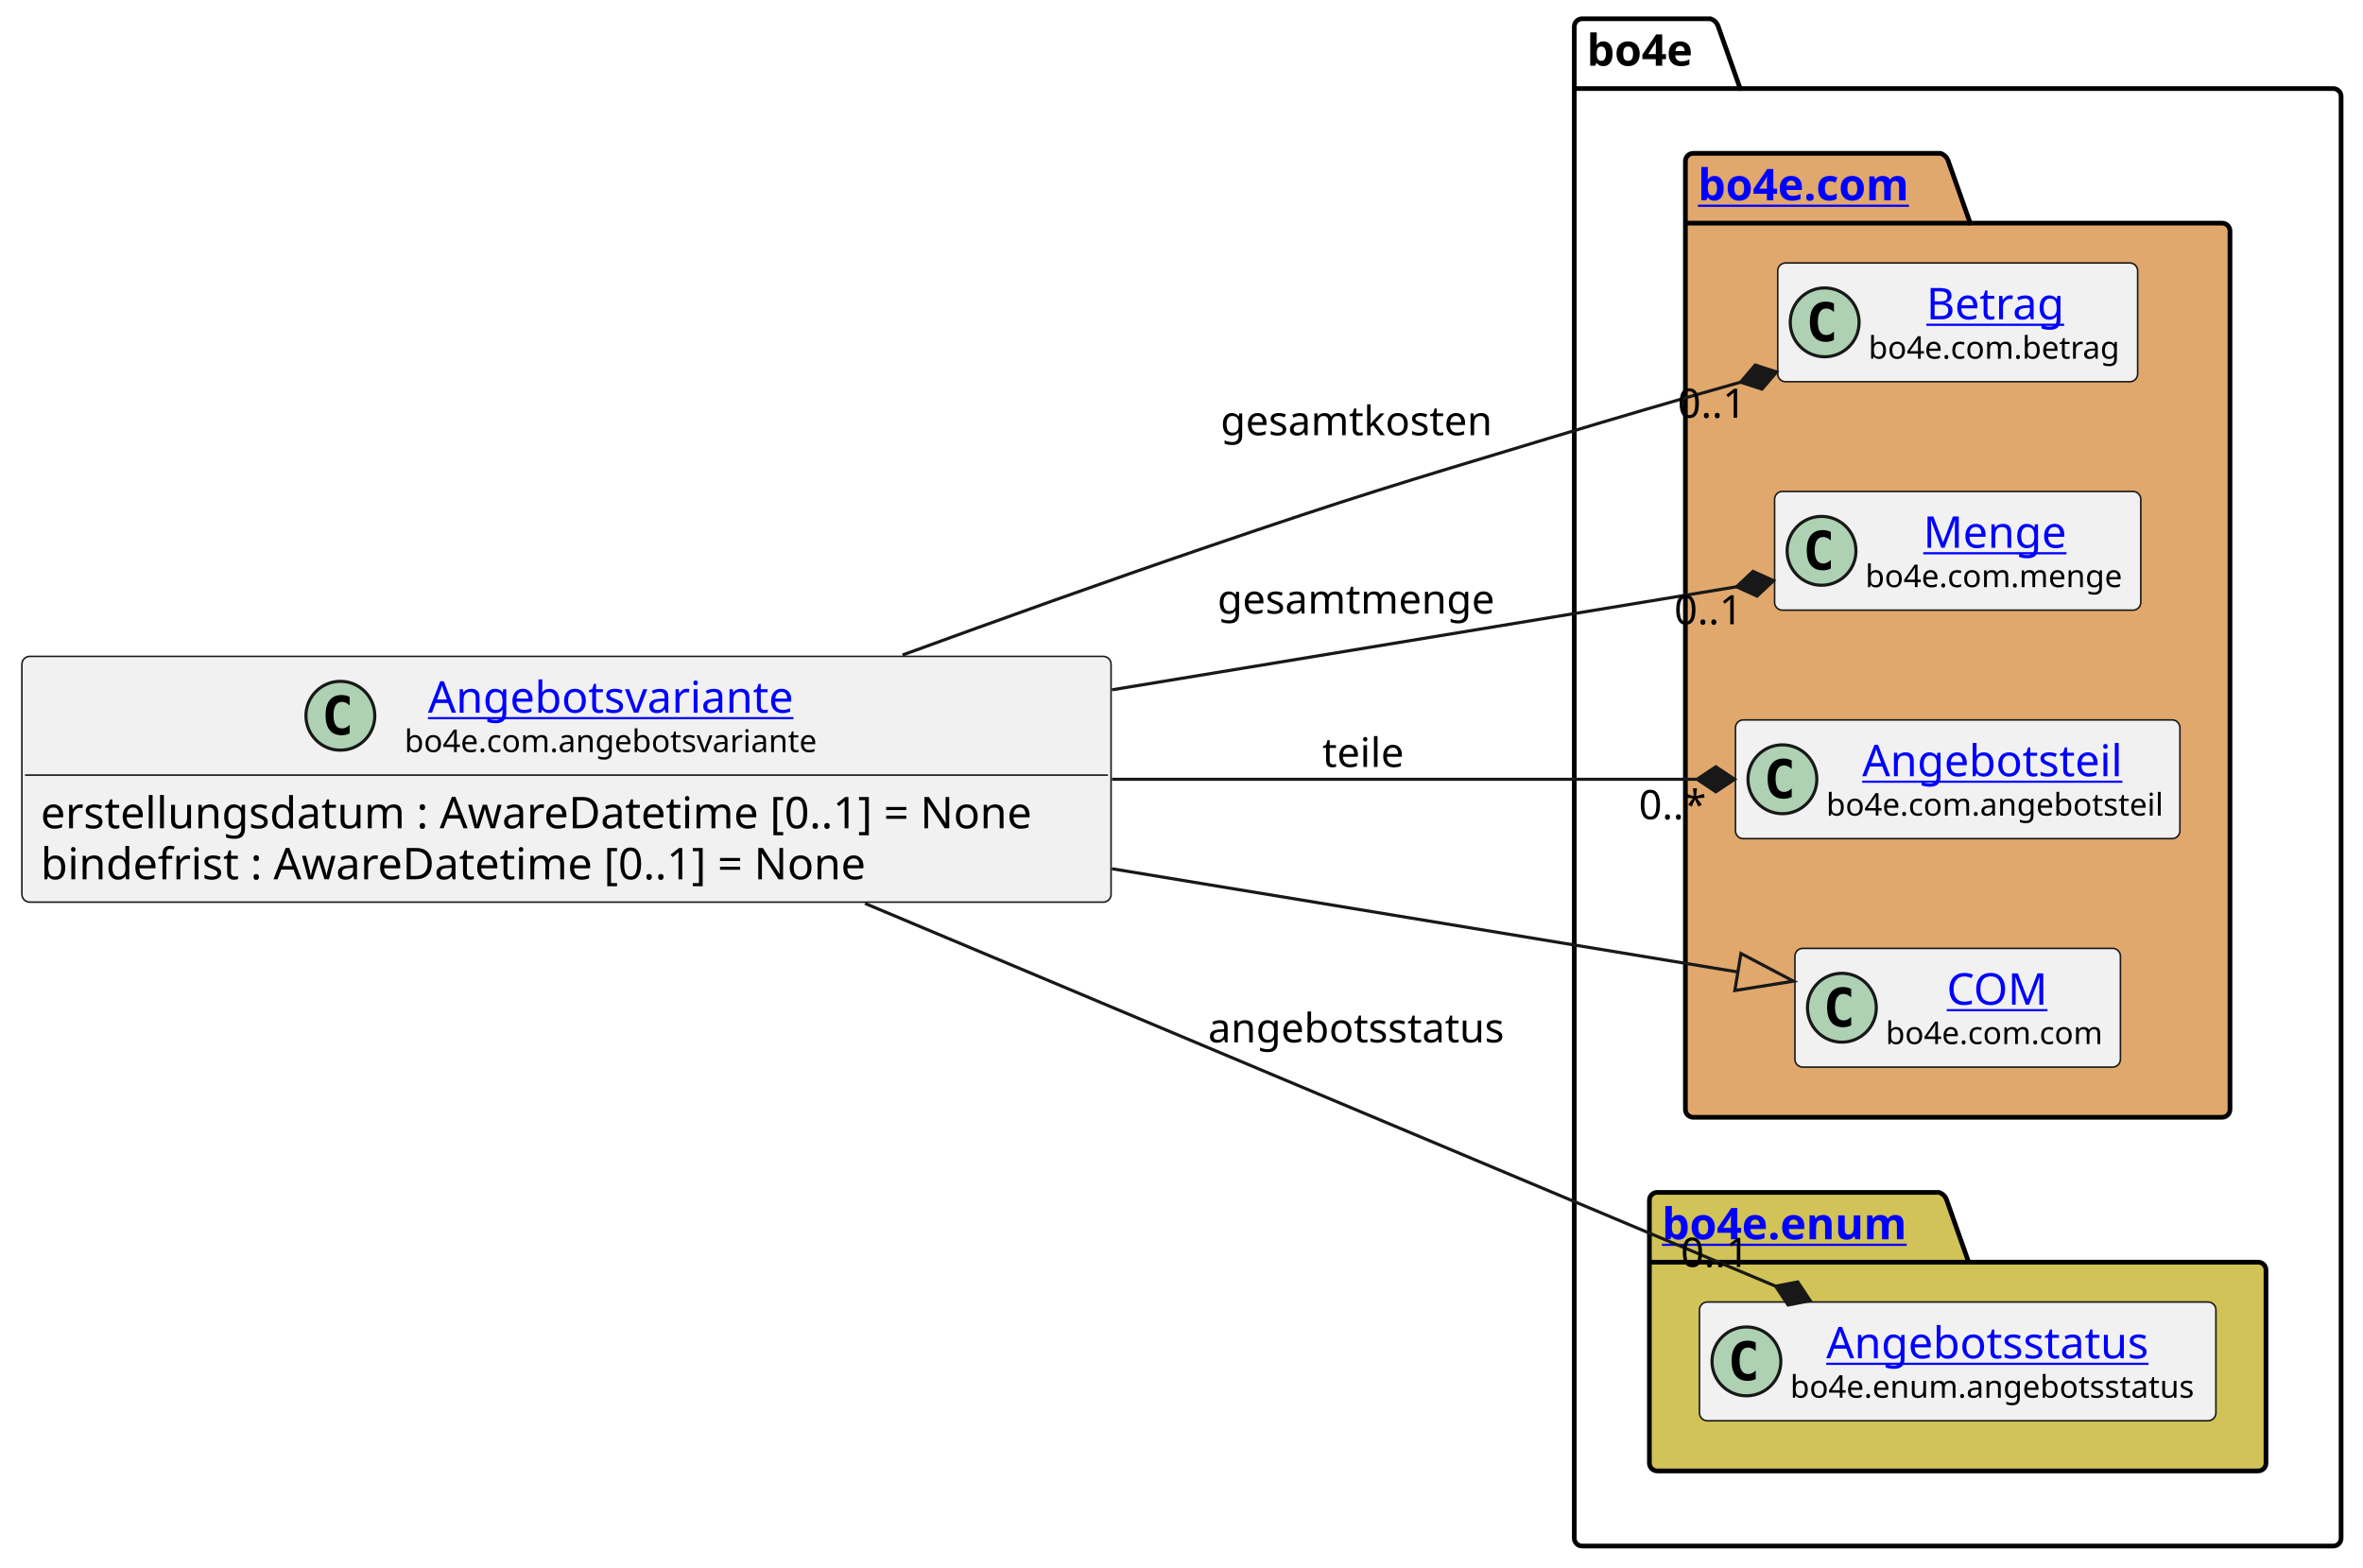
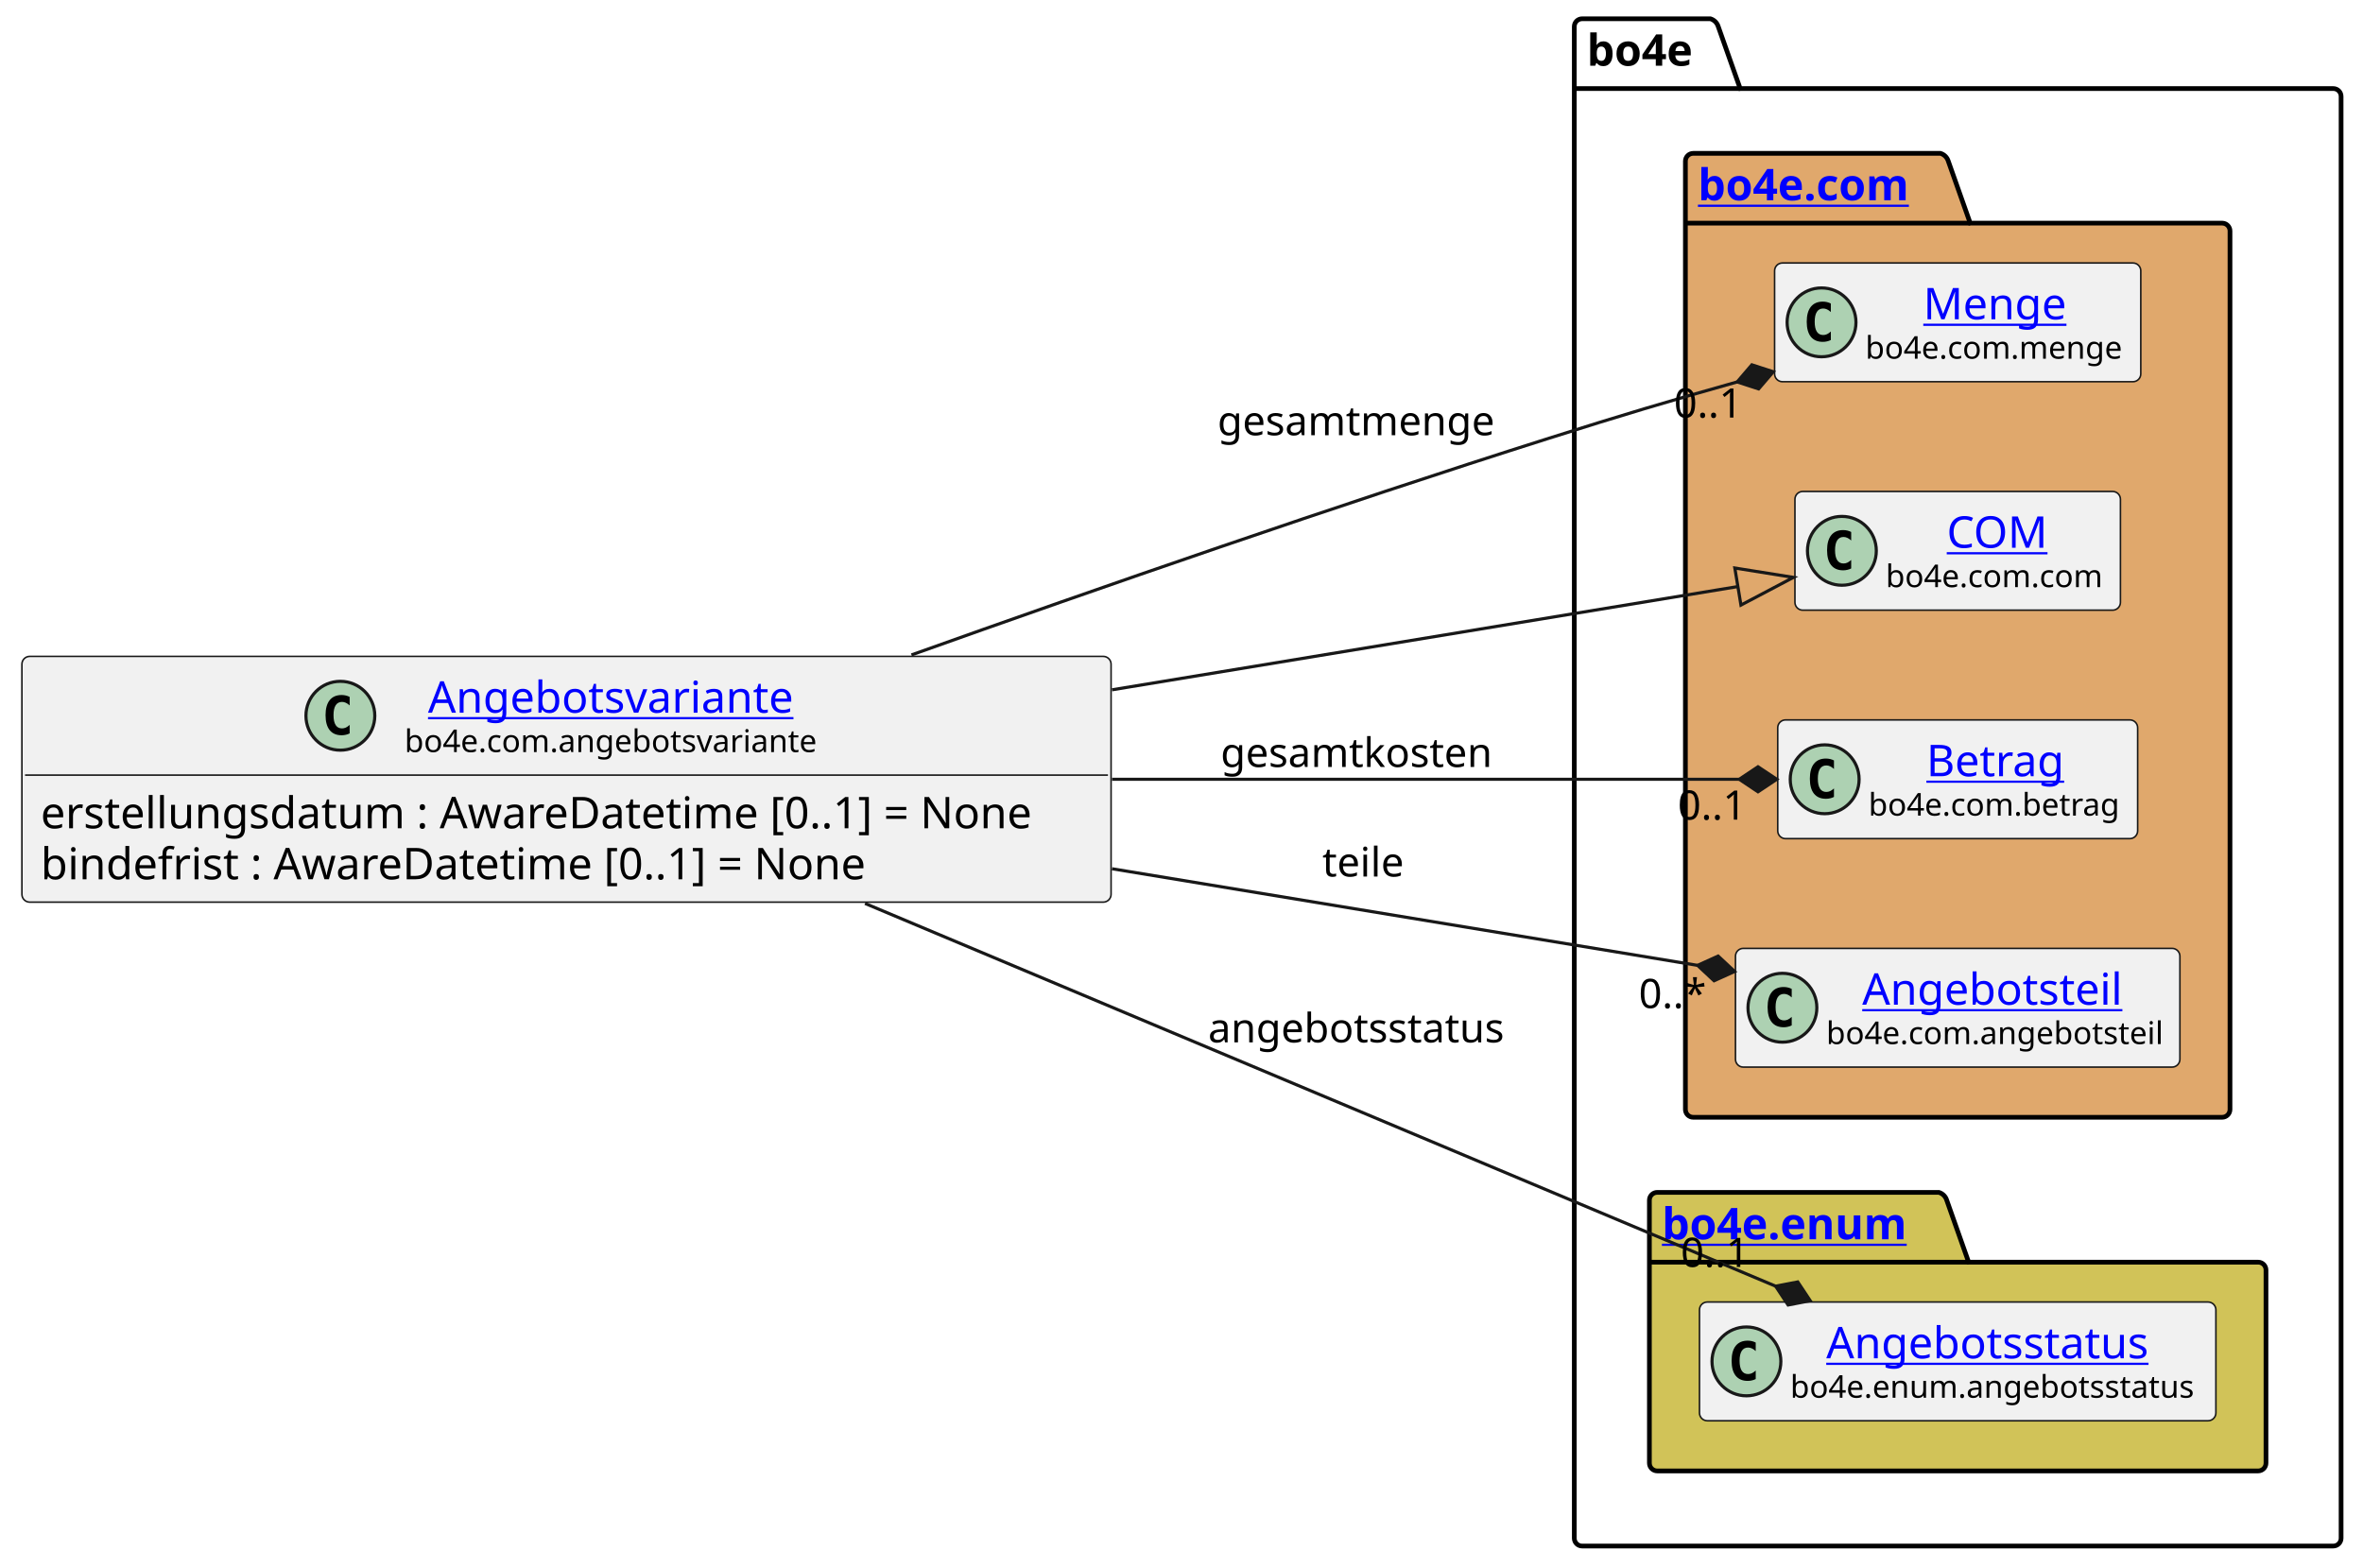
<svg xmlns="http://www.w3.org/2000/svg" xmlns:xlink="http://www.w3.org/1999/xlink" contentStyleType="text/css" height="501px" preserveAspectRatio="none" style="width:755px;height:501px;background:#FFFFFF;" version="1.1" viewBox="0 0 755 501" width="755px" zoomAndPan="magnify">
  <defs />
  <g>
    <g id="cluster_bo4e">
      <path d="M505.5,6 L546.5,6 A3.75,3.75 0 0 1 549,8.5 L556,28.297 L745.5,28.297 A2.5,2.5 0 0 1 748,30.797 L748,491.5 A2.5,2.5 0 0 1 745.5,494 L505.5,494 A2.5,2.5 0 0 1 503,491.5 L503,8.5 A2.5,2.5 0 0 1 505.5,6 " fill="none" style="stroke:#000000;stroke-width:1.5;" />
      <line style="stroke:#000000;stroke-width:1.5;" x1="503" x2="556" y1="28.297" y2="28.297" />
      <text fill="#000000" font-family="sans-serif" font-size="14" font-weight="bold" lengthAdjust="spacing" textLength="40" x="507" y="20.995">bo4e</text>
    </g>
    <g id="cluster_com">
      <path d="M541,49 L620,49 A3.75,3.75 0 0 1 622.5,51.5 L629.5,71.297 L710,71.297 A2.5,2.5 0 0 1 712.5,73.797 L712.5,354.5 A2.5,2.5 0 0 1 710,357 L541,357 A2.5,2.5 0 0 1 538.5,354.5 L538.5,51.5 A2.5,2.5 0 0 1 541,49 " fill="#E0A86C" style="stroke:#000000;stroke-width:1.5;" />
      <line style="stroke:#000000;stroke-width:1.5;" x1="538.5" x2="629.5" y1="71.297" y2="71.297" />
      <a href="https://bo4e.github.io/BO4E-python/latest/api/bo4e.com.html" target="_top" title="https://bo4e.github.io/BO4E-python/latest/api/bo4e.com.html" xlink:actuate="onRequest" xlink:href="https://bo4e.github.io/BO4E-python/latest/api/bo4e.com.html" xlink:show="new" xlink:title="https://bo4e.github.io/BO4E-python/latest/api/bo4e.com.html" xlink:type="simple">
        <text fill="#0000FF" font-family="sans-serif" font-size="14" font-weight="bold" lengthAdjust="spacing" text-decoration="underline" textLength="78" x="542.5" y="63.995">bo4e.com</text>
      </a>
    </g>
    <g id="cluster_enum">
      <path d="M529.5,381 L619.5,381 A3.75,3.75 0 0 1 622,383.5 L629,403.297 L721.5,403.297 A2.5,2.5 0 0 1 724,405.797 L724,467.5 A2.5,2.5 0 0 1 721.5,470 L529.5,470 A2.5,2.5 0 0 1 527,467.5 L527,383.5 A2.5,2.5 0 0 1 529.5,381 " fill="#D1C358" style="stroke:#000000;stroke-width:1.5;" />
      <line style="stroke:#000000;stroke-width:1.5;" x1="527" x2="629" y1="403.297" y2="403.297" />
      <a href="https://bo4e.github.io/BO4E-python/latest/api/bo4e.enum.html" target="_top" title="https://bo4e.github.io/BO4E-python/latest/api/bo4e.enum.html" xlink:actuate="onRequest" xlink:href="https://bo4e.github.io/BO4E-python/latest/api/bo4e.enum.html" xlink:show="new" xlink:title="https://bo4e.github.io/BO4E-python/latest/api/bo4e.enum.html" xlink:type="simple">
        <text fill="#0000FF" font-family="sans-serif" font-size="14" font-weight="bold" lengthAdjust="spacing" text-decoration="underline" textLength="89" x="531" y="395.995">bo4e.enum</text>
      </a>
    </g>
+     <g id="elem_Menge">
+       <rect codeLine="9" fill="#F1F1F1" height="37.938" id="Menge" rx="2.5" ry="2.5" style="stroke:#181818;stroke-width:0.5;" width="117" x="567" y="84.03" />
+       <ellipse cx="582" cy="102.999" fill="#ADD1B2" rx="11" ry="11" style="stroke:#181818;stroke-width:1.0;" />
+       <path d="M584.969,108.639 Q584.391,108.936 583.75,109.077 Q583.109,109.233 582.406,109.233 Q579.906,109.233 578.578,107.593 Q577.266,105.936 577.266,102.811 Q577.266,99.686 578.578,98.03 Q579.906,96.374 582.406,96.374 Q583.109,96.374 583.75,96.53 Q584.406,96.686 584.969,96.983 L584.969,99.702 Q584.344,99.124 583.75,98.858 Q583.156,98.577 582.531,98.577 Q581.188,98.577 580.5,99.655 Q579.812,100.718 579.812,102.811 Q579.812,104.905 580.5,105.983 Q581.188,107.046 582.531,107.046 Q583.156,107.046 583.75,106.78 Q584.344,106.499 584.969,105.921 L584.969,108.639 Z " fill="#000000" />
+       <a href="https://bo4e.github.io/BO4E-python/latest/api/bo4e.com.html#bo4e.com.menge.Menge" target="_top" title="https://bo4e.github.io/BO4E-python/latest/api/bo4e.com.html#bo4e.com.menge.Menge" xlink:actuate="onRequest" xlink:href="https://bo4e.github.io/BO4E-python/latest/api/bo4e.com.html#bo4e.com.menge.Menge" xlink:show="new" xlink:title="https://bo4e.github.io/BO4E-python/latest/api/bo4e.com.html#bo4e.com.menge.Menge" xlink:type="simple">
+         <text fill="#0000FF" font-family="sans-serif" font-size="14" lengthAdjust="spacing" text-decoration="underline" textLength="48" x="614.5" y="102.025">Menge</text>
+       </a>
+       <text fill="#000000" font-family="sans-serif" font-size="10" lengthAdjust="spacing" textLength="85" x="596" y="114.609">bo4e.com.menge</text>
+     </g>
+     <g id="elem_COM">
+       <rect codeLine="10" fill="#F1F1F1" height="37.938" id="COM" rx="2.5" ry="2.5" style="stroke:#181818;stroke-width:0.5;" width="104" x="573.5" y="157.03" />
+       <ellipse cx="588.5" cy="175.999" fill="#ADD1B2" rx="11" ry="11" style="stroke:#181818;stroke-width:1.0;" />
+       <path d="M591.469,181.639 Q590.891,181.936 590.25,182.077 Q589.609,182.233 588.906,182.233 Q586.406,182.233 585.078,180.593 Q583.766,178.936 583.766,175.811 Q583.766,172.686 585.078,171.03 Q586.406,169.374 588.906,169.374 Q589.609,169.374 590.25,169.53 Q590.906,169.686 591.469,169.983 L591.469,172.702 Q590.844,172.124 590.25,171.858 Q589.656,171.577 589.031,171.577 Q587.688,171.577 587,172.655 Q586.312,173.718 586.312,175.811 Q586.312,177.905 587,178.983 Q587.688,180.046 589.031,180.046 Q589.656,180.046 590.25,179.78 Q590.844,179.499 591.469,178.921 L591.469,181.639 Z " fill="#000000" />
+       <a href="https://bo4e.github.io/BO4E-python/latest/api/bo4e.com.html#bo4e.com.com.COM" target="_top" title="https://bo4e.github.io/BO4E-python/latest/api/bo4e.com.html#bo4e.com.com.COM" xlink:actuate="onRequest" xlink:href="https://bo4e.github.io/BO4E-python/latest/api/bo4e.com.html#bo4e.com.com.COM" xlink:show="new" xlink:title="https://bo4e.github.io/BO4E-python/latest/api/bo4e.com.html#bo4e.com.com.COM" xlink:type="simple">
+         <text fill="#0000FF" font-family="sans-serif" font-size="14" lengthAdjust="spacing" text-decoration="underline" textLength="33" x="622" y="175.025">COM</text>
+       </a>
+       <text fill="#000000" font-family="sans-serif" font-size="10" lengthAdjust="spacing" textLength="72" x="602.5" y="187.609">bo4e.com.com</text>
+     </g>
    <g id="elem_Betrag">
-       <rect codeLine="9" fill="#F1F1F1" height="37.938" id="Betrag" rx="2.5" ry="2.5" style="stroke:#181818;stroke-width:0.5;" width="115" x="568" y="84.03" />
-       <ellipse cx="583" cy="102.999" fill="#ADD1B2" rx="11" ry="11" style="stroke:#181818;stroke-width:1.0;" />
-       <path d="M585.969,108.639 Q585.391,108.936 584.75,109.077 Q584.109,109.233 583.406,109.233 Q580.906,109.233 579.578,107.593 Q578.266,105.936 578.266,102.811 Q578.266,99.686 579.578,98.03 Q580.906,96.374 583.406,96.374 Q584.109,96.374 584.75,96.53 Q585.406,96.686 585.969,96.983 L585.969,99.702 Q585.344,99.124 584.75,98.858 Q584.156,98.577 583.531,98.577 Q582.188,98.577 581.5,99.655 Q580.812,100.718 580.812,102.811 Q580.812,104.905 581.5,105.983 Q582.188,107.046 583.531,107.046 Q584.156,107.046 584.75,106.78 Q585.344,106.499 585.969,105.921 L585.969,108.639 Z " fill="#000000" />
+       <rect codeLine="11" fill="#F1F1F1" height="37.938" id="Betrag" rx="2.5" ry="2.5" style="stroke:#181818;stroke-width:0.5;" width="115" x="568" y="230.03" />
+       <ellipse cx="583" cy="248.999" fill="#ADD1B2" rx="11" ry="11" style="stroke:#181818;stroke-width:1.0;" />
+       <path d="M585.969,254.639 Q585.391,254.936 584.75,255.077 Q584.109,255.233 583.406,255.233 Q580.906,255.233 579.578,253.593 Q578.266,251.936 578.266,248.811 Q578.266,245.686 579.578,244.03 Q580.906,242.374 583.406,242.374 Q584.109,242.374 584.75,242.53 Q585.406,242.686 585.969,242.983 L585.969,245.702 Q585.344,245.124 584.75,244.858 Q584.156,244.577 583.531,244.577 Q582.188,244.577 581.5,245.655 Q580.812,246.718 580.812,248.811 Q580.812,250.905 581.5,251.983 Q582.188,253.046 583.531,253.046 Q584.156,253.046 584.75,252.78 Q585.344,252.499 585.969,251.921 L585.969,254.639 Z " fill="#000000" />
      <a href="https://bo4e.github.io/BO4E-python/latest/api/bo4e.com.html#bo4e.com.betrag.Betrag" target="_top" title="https://bo4e.github.io/BO4E-python/latest/api/bo4e.com.html#bo4e.com.betrag.Betrag" xlink:actuate="onRequest" xlink:href="https://bo4e.github.io/BO4E-python/latest/api/bo4e.com.html#bo4e.com.betrag.Betrag" xlink:show="new" xlink:title="https://bo4e.github.io/BO4E-python/latest/api/bo4e.com.html#bo4e.com.betrag.Betrag" xlink:type="simple">
-         <text fill="#0000FF" font-family="sans-serif" font-size="14" lengthAdjust="spacing" text-decoration="underline" textLength="46" x="615.5" y="102.025">Betrag</text>
+         <text fill="#0000FF" font-family="sans-serif" font-size="14" lengthAdjust="spacing" text-decoration="underline" textLength="46" x="615.5" y="248.025">Betrag</text>
      </a>
-       <text fill="#000000" font-family="sans-serif" font-size="10" lengthAdjust="spacing" textLength="83" x="597" y="114.609">bo4e.com.betrag</text>
-     </g>
-     <g id="elem_Menge">
-       <rect codeLine="10" fill="#F1F1F1" height="37.938" id="Menge" rx="2.5" ry="2.5" style="stroke:#181818;stroke-width:0.5;" width="117" x="567" y="157.03" />
-       <ellipse cx="582" cy="175.999" fill="#ADD1B2" rx="11" ry="11" style="stroke:#181818;stroke-width:1.0;" />
-       <path d="M584.969,181.639 Q584.391,181.936 583.75,182.077 Q583.109,182.233 582.406,182.233 Q579.906,182.233 578.578,180.593 Q577.266,178.936 577.266,175.811 Q577.266,172.686 578.578,171.03 Q579.906,169.374 582.406,169.374 Q583.109,169.374 583.75,169.53 Q584.406,169.686 584.969,169.983 L584.969,172.702 Q584.344,172.124 583.75,171.858 Q583.156,171.577 582.531,171.577 Q581.188,171.577 580.5,172.655 Q579.812,173.718 579.812,175.811 Q579.812,177.905 580.5,178.983 Q581.188,180.046 582.531,180.046 Q583.156,180.046 583.75,179.78 Q584.344,179.499 584.969,178.921 L584.969,181.639 Z " fill="#000000" />
-       <a href="https://bo4e.github.io/BO4E-python/latest/api/bo4e.com.html#bo4e.com.menge.Menge" target="_top" title="https://bo4e.github.io/BO4E-python/latest/api/bo4e.com.html#bo4e.com.menge.Menge" xlink:actuate="onRequest" xlink:href="https://bo4e.github.io/BO4E-python/latest/api/bo4e.com.html#bo4e.com.menge.Menge" xlink:show="new" xlink:title="https://bo4e.github.io/BO4E-python/latest/api/bo4e.com.html#bo4e.com.menge.Menge" xlink:type="simple">
-         <text fill="#0000FF" font-family="sans-serif" font-size="14" lengthAdjust="spacing" text-decoration="underline" textLength="48" x="614.5" y="175.025">Menge</text>
-       </a>
-       <text fill="#000000" font-family="sans-serif" font-size="10" lengthAdjust="spacing" textLength="85" x="596" y="187.609">bo4e.com.menge</text>
+       <text fill="#000000" font-family="sans-serif" font-size="10" lengthAdjust="spacing" textLength="83" x="597" y="260.609">bo4e.com.betrag</text>
    </g>
    <g id="elem_Angebotsteil">
-       <rect codeLine="11" fill="#F1F1F1" height="37.938" id="Angebotsteil" rx="2.5" ry="2.5" style="stroke:#181818;stroke-width:0.5;" width="142" x="554.5" y="230.03" />
-       <ellipse cx="569.5" cy="248.999" fill="#ADD1B2" rx="11" ry="11" style="stroke:#181818;stroke-width:1.0;" />
-       <path d="M572.469,254.639 Q571.891,254.936 571.25,255.077 Q570.609,255.233 569.906,255.233 Q567.406,255.233 566.078,253.593 Q564.766,251.936 564.766,248.811 Q564.766,245.686 566.078,244.03 Q567.406,242.374 569.906,242.374 Q570.609,242.374 571.25,242.53 Q571.906,242.686 572.469,242.983 L572.469,245.702 Q571.844,245.124 571.25,244.858 Q570.656,244.577 570.031,244.577 Q568.688,244.577 568,245.655 Q567.312,246.718 567.312,248.811 Q567.312,250.905 568,251.983 Q568.688,253.046 570.031,253.046 Q570.656,253.046 571.25,252.78 Q571.844,252.499 572.469,251.921 L572.469,254.639 Z " fill="#000000" />
+       <rect codeLine="12" fill="#F1F1F1" height="37.938" id="Angebotsteil" rx="2.5" ry="2.5" style="stroke:#181818;stroke-width:0.5;" width="142" x="554.5" y="303.03" />
+       <ellipse cx="569.5" cy="321.999" fill="#ADD1B2" rx="11" ry="11" style="stroke:#181818;stroke-width:1.0;" />
+       <path d="M572.469,327.639 Q571.891,327.936 571.25,328.077 Q570.609,328.233 569.906,328.233 Q567.406,328.233 566.078,326.592 Q564.766,324.936 564.766,321.811 Q564.766,318.686 566.078,317.03 Q567.406,315.374 569.906,315.374 Q570.609,315.374 571.25,315.53 Q571.906,315.686 572.469,315.983 L572.469,318.702 Q571.844,318.124 571.25,317.858 Q570.656,317.577 570.031,317.577 Q568.688,317.577 568,318.655 Q567.312,319.717 567.312,321.811 Q567.312,323.905 568,324.983 Q568.688,326.046 570.031,326.046 Q570.656,326.046 571.25,325.78 Q571.844,325.499 572.469,324.921 L572.469,327.639 Z " fill="#000000" />
      <a href="https://bo4e.github.io/BO4E-python/latest/api/bo4e.com.html#bo4e.com.angebotsteil.Angebotsteil" target="_top" title="https://bo4e.github.io/BO4E-python/latest/api/bo4e.com.html#bo4e.com.angebotsteil.Angebotsteil" xlink:actuate="onRequest" xlink:href="https://bo4e.github.io/BO4E-python/latest/api/bo4e.com.html#bo4e.com.angebotsteil.Angebotsteil" xlink:show="new" xlink:title="https://bo4e.github.io/BO4E-python/latest/api/bo4e.com.html#bo4e.com.angebotsteil.Angebotsteil" xlink:type="simple">
-         <text fill="#0000FF" font-family="sans-serif" font-size="14" lengthAdjust="spacing" text-decoration="underline" textLength="87" x="595" y="248.025">Angebotsteil</text>
+         <text fill="#0000FF" font-family="sans-serif" font-size="14" lengthAdjust="spacing" text-decoration="underline" textLength="87" x="595" y="321.025">Angebotsteil</text>
      </a>
-       <text fill="#000000" font-family="sans-serif" font-size="10" lengthAdjust="spacing" textLength="110" x="583.5" y="260.609">bo4e.com.angebotsteil</text>
-     </g>
-     <g id="elem_COM">
-       <rect codeLine="12" fill="#F1F1F1" height="37.938" id="COM" rx="2.5" ry="2.5" style="stroke:#181818;stroke-width:0.5;" width="104" x="573.5" y="303.03" />
-       <ellipse cx="588.5" cy="321.999" fill="#ADD1B2" rx="11" ry="11" style="stroke:#181818;stroke-width:1.0;" />
-       <path d="M591.469,327.639 Q590.891,327.936 590.25,328.077 Q589.609,328.233 588.906,328.233 Q586.406,328.233 585.078,326.592 Q583.766,324.936 583.766,321.811 Q583.766,318.686 585.078,317.03 Q586.406,315.374 588.906,315.374 Q589.609,315.374 590.25,315.53 Q590.906,315.686 591.469,315.983 L591.469,318.702 Q590.844,318.124 590.25,317.858 Q589.656,317.577 589.031,317.577 Q587.688,317.577 587,318.655 Q586.312,319.717 586.312,321.811 Q586.312,323.905 587,324.983 Q587.688,326.046 589.031,326.046 Q589.656,326.046 590.25,325.78 Q590.844,325.499 591.469,324.921 L591.469,327.639 Z " fill="#000000" />
-       <a href="https://bo4e.github.io/BO4E-python/latest/api/bo4e.com.html#bo4e.com.com.COM" target="_top" title="https://bo4e.github.io/BO4E-python/latest/api/bo4e.com.html#bo4e.com.com.COM" xlink:actuate="onRequest" xlink:href="https://bo4e.github.io/BO4E-python/latest/api/bo4e.com.html#bo4e.com.com.COM" xlink:show="new" xlink:title="https://bo4e.github.io/BO4E-python/latest/api/bo4e.com.html#bo4e.com.com.COM" xlink:type="simple">
-         <text fill="#0000FF" font-family="sans-serif" font-size="14" lengthAdjust="spacing" text-decoration="underline" textLength="33" x="622" y="321.025">COM</text>
-       </a>
-       <text fill="#000000" font-family="sans-serif" font-size="10" lengthAdjust="spacing" textLength="72" x="602.5" y="333.609">bo4e.com.com</text>
+       <text fill="#000000" font-family="sans-serif" font-size="10" lengthAdjust="spacing" textLength="110" x="583.5" y="333.609">bo4e.com.angebotsteil</text>
    </g>
    <g id="elem_Angebotsstatus">
      <rect codeLine="15" fill="#F1F1F1" height="37.938" id="Angebotsstatus" rx="2.5" ry="2.5" style="stroke:#181818;stroke-width:0.5;" width="165" x="543" y="416.03" />
      <ellipse cx="558" cy="434.999" fill="#ADD1B2" rx="11" ry="11" style="stroke:#181818;stroke-width:1.0;" />
      <path d="M560.969,440.639 Q560.391,440.936 559.75,441.077 Q559.109,441.233 558.406,441.233 Q555.906,441.233 554.578,439.592 Q553.266,437.936 553.266,434.811 Q553.266,431.686 554.578,430.03 Q555.906,428.374 558.406,428.374 Q559.109,428.374 559.75,428.53 Q560.406,428.686 560.969,428.983 L560.969,431.702 Q560.344,431.124 559.75,430.858 Q559.156,430.577 558.531,430.577 Q557.188,430.577 556.5,431.655 Q555.812,432.717 555.812,434.811 Q555.812,436.905 556.5,437.983 Q557.188,439.046 558.531,439.046 Q559.156,439.046 559.75,438.78 Q560.344,438.499 560.969,437.921 L560.969,440.639 Z " fill="#000000" />
      <a href="https://bo4e.github.io/BO4E-python/latest/api/bo4e.enum.html#bo4e.enum.angebotsstatus.Angebotsstatus" target="_top" title="https://bo4e.github.io/BO4E-python/latest/api/bo4e.enum.html#bo4e.enum.angebotsstatus.Angebotsstatus" xlink:actuate="onRequest" xlink:href="https://bo4e.github.io/BO4E-python/latest/api/bo4e.enum.html#bo4e.enum.angebotsstatus.Angebotsstatus" xlink:show="new" xlink:title="https://bo4e.github.io/BO4E-python/latest/api/bo4e.enum.html#bo4e.enum.angebotsstatus.Angebotsstatus" xlink:type="simple">
        <text fill="#0000FF" font-family="sans-serif" font-size="14" lengthAdjust="spacing" text-decoration="underline" textLength="110" x="583.5" y="434.025">Angebotsstatus</text>
      </a>
      <text fill="#000000" font-family="sans-serif" font-size="10" lengthAdjust="spacing" textLength="133" x="572" y="446.609">bo4e.enum.angebotsstatus</text>
    </g>
    <g id="elem_Angebotsvariante">
      <rect codeLine="3" fill="#F1F1F1" height="78.531" id="Angebotsvariante" rx="2.5" ry="2.5" style="stroke:#181818;stroke-width:0.5;" width="348" x="7" y="209.73" />
      <ellipse cx="108.75" cy="228.699" fill="#ADD1B2" rx="11" ry="11" style="stroke:#181818;stroke-width:1.0;" />
      <path d="M111.719,234.339 Q111.141,234.636 110.5,234.777 Q109.859,234.933 109.156,234.933 Q106.656,234.933 105.328,233.292 Q104.016,231.636 104.016,228.511 Q104.016,225.386 105.328,223.73 Q106.656,222.074 109.156,222.074 Q109.859,222.074 110.5,222.23 Q111.156,222.386 111.719,222.683 L111.719,225.402 Q111.094,224.824 110.5,224.558 Q109.906,224.277 109.281,224.277 Q107.938,224.277 107.25,225.355 Q106.562,226.417 106.562,228.511 Q106.562,230.605 107.25,231.683 Q107.938,232.746 109.281,232.746 Q109.906,232.746 110.5,232.48 Q111.094,232.199 111.719,231.621 L111.719,234.339 Z " fill="#000000" />
      <a href="https://bo4e.github.io/BO4E-python/latest/api/bo4e.com.html#bo4e.com.angebotsvariante.Angebotsvariante" target="_top" title="https://bo4e.github.io/BO4E-python/latest/api/bo4e.com.html#bo4e.com.angebotsvariante.Angebotsvariante" xlink:actuate="onRequest" xlink:href="https://bo4e.github.io/BO4E-python/latest/api/bo4e.com.html#bo4e.com.angebotsvariante.Angebotsvariante" xlink:show="new" xlink:title="https://bo4e.github.io/BO4E-python/latest/api/bo4e.com.html#bo4e.com.angebotsvariante.Angebotsvariante" xlink:type="simple">
        <text fill="#0000FF" font-family="sans-serif" font-size="14" lengthAdjust="spacing" text-decoration="underline" textLength="121" x="136.75" y="227.725">Angebotsvariante</text>
      </a>
      <text fill="#000000" font-family="sans-serif" font-size="10" lengthAdjust="spacing" textLength="136" x="129.25" y="240.309">bo4e.com.angebotsvariante</text>
      <line style="stroke:#181818;stroke-width:0.5;" x1="8" x2="354" y1="247.667" y2="247.667" />
      <text fill="#000000" font-family="sans-serif" font-size="14" lengthAdjust="spacing" textLength="336" x="13" y="264.663">erstellungsdatum : AwareDatetime [0..1] = None</text>
      <text fill="#000000" font-family="sans-serif" font-size="14" lengthAdjust="spacing" textLength="279" x="13" y="280.959">bindefrist : AwareDatetime [0..1] = None</text>
    </g>
    <g id="link_Angebotsvariante_COM">
-       <path codeLine="18" d="M355.3,277.59 C433.31,290.46 501.91,301.781 555.27,310.581 " fill="none" id="Angebotsvariante-to-COM" style="stroke:#181818;stroke-width:1.0;" />
-       <polygon fill="none" points="573.03,313.51,556.246,304.661,554.294,316.501,573.03,313.51" style="stroke:#181818;stroke-width:1.0;" />
+       <path codeLine="18" d="M355.3,220.41 C433.31,207.54 501.91,196.219 555.27,187.419 " fill="none" id="Angebotsvariante-to-COM" style="stroke:#181818;stroke-width:1.0;" />
+       <polygon fill="none" points="573.03,184.49,554.294,181.499,556.246,193.339,573.03,184.49" style="stroke:#181818;stroke-width:1.0;" />
    </g>
    <g id="link_Angebotsvariante_Angebotsstatus">
      <path codeLine="19" d="M276.38,288.67 C369.28,327.72 496.187,381.07 567.327,410.97 " fill="none" id="Angebotsvariante-to-Angebotsstatus" style="stroke:#181818;stroke-width:1.0;" />
      <polygon fill="#181818" points="578.39,415.62,574.409,409.608,567.327,410.97,571.309,416.983,578.39,415.62" style="stroke:#181818;stroke-width:1.0;" />
      <text fill="#000000" font-family="sans-serif" font-size="13" lengthAdjust="spacing" textLength="100" x="386" y="333.067">angebotsstatus</text>
      <text fill="#000000" font-family="sans-serif" font-size="13" lengthAdjust="spacing" textLength="24" x="537.026" y="404.811">0..1</text>
    </g>
    <g id="link_Angebotsvariante_Angebotsteil">
-       <path codeLine="20" d="M355.3,249 C424.71,249 488.73,249 542.23,249 " fill="none" id="Angebotsvariante-to-Angebotsteil" style="stroke:#181818;stroke-width:1.0;" />
-       <polygon fill="#181818" points="554.23,249,548.23,245,542.23,249,548.23,253,554.23,249" style="stroke:#181818;stroke-width:1.0;" />
-       <text fill="#000000" font-family="sans-serif" font-size="13" lengthAdjust="spacing" textLength="27" x="422.5" y="245.067">teile</text>
-       <text fill="#000000" font-family="sans-serif" font-size="13" lengthAdjust="spacing" textLength="23" x="523.6" y="261.764">0..*</text>
+       <path codeLine="20" d="M355.3,277.59 C424.71,289.04 488.89,299.626 542.39,308.456 " fill="none" id="Angebotsvariante-to-Angebotsteil" style="stroke:#181818;stroke-width:1.0;" />
+       <polygon fill="#181818" points="554.23,310.41,548.962,305.486,542.39,308.456,547.659,313.38,554.23,310.41" style="stroke:#181818;stroke-width:1.0;" />
+       <text fill="#000000" font-family="sans-serif" font-size="13" lengthAdjust="spacing" textLength="27" x="422.5" y="280.067">teile</text>
+       <text fill="#000000" font-family="sans-serif" font-size="13" lengthAdjust="spacing" textLength="23" x="523.6" y="322.106">0..*</text>
    </g>
    <g id="link_Angebotsvariante_Menge">
-       <path codeLine="21" d="M355.3,220.41 C430.28,208.04 501.14,196.354 554.83,187.494 " fill="none" id="Angebotsvariante-to-Menge" style="stroke:#181818;stroke-width:1.0;" />
-       <polygon fill="#181818" points="566.67,185.54,560.099,182.57,554.83,187.494,561.401,190.464,566.67,185.54" style="stroke:#181818;stroke-width:1.0;" />
-       <text fill="#000000" font-family="sans-serif" font-size="13" lengthAdjust="spacing" textLength="94" x="389" y="196.067">gesamtmenge</text>
-       <text fill="#000000" font-family="sans-serif" font-size="13" lengthAdjust="spacing" textLength="24" x="534.923" y="199.478">0..1</text>
+       <path codeLine="21" d="M291.22,209.26 C351.11,187.89 426.84,161.59 495,140 C518.29,132.62 532.598,128.348 555.038,122.038 " fill="none" id="Angebotsvariante-to-Menge" style="stroke:#181818;stroke-width:1.0;" />
+       <polygon fill="#181818" points="566.59,118.79,559.731,116.564,555.038,122.038,561.897,124.265,566.59,118.79" style="stroke:#181818;stroke-width:1.0;" />
+       <text fill="#000000" font-family="sans-serif" font-size="13" lengthAdjust="spacing" textLength="94" x="389" y="139.067">gesamtmenge</text>
+       <text fill="#000000" font-family="sans-serif" font-size="13" lengthAdjust="spacing" textLength="24" x="534.834" y="133.412">0..1</text>
    </g>
    <g id="link_Angebotsvariante_Betrag">
-       <path codeLine="22" d="M288.38,209.28 C319.43,197.94 353.49,185.75 385,175 C433.56,158.43 445.89,154.83 495,140 C518.73,132.84 533.463,128.528 556.114,122.118 " fill="none" id="Angebotsvariante-to-Betrag" style="stroke:#181818;stroke-width:1.0;" />
-       <polygon fill="#181818" points="567.66,118.85,560.798,116.635,556.114,122.118,562.976,124.333,567.66,118.85" style="stroke:#181818;stroke-width:1.0;" />
-       <text fill="#000000" font-family="sans-serif" font-size="13" lengthAdjust="spacing" textLength="92" x="390" y="139.067">gesamtkosten</text>
-       <text fill="#000000" font-family="sans-serif" font-size="13" lengthAdjust="spacing" textLength="24" x="536.021" y="133.478">0..1</text>
+       <path codeLine="22" d="M355.3,249 C430.77,249 502.05,249 555.7,249 " fill="none" id="Angebotsvariante-to-Betrag" style="stroke:#181818;stroke-width:1.0;" />
+       <polygon fill="#181818" points="567.7,249,561.7,245,555.7,249,561.7,253,567.7,249" style="stroke:#181818;stroke-width:1.0;" />
+       <text fill="#000000" font-family="sans-serif" font-size="13" lengthAdjust="spacing" textLength="92" x="390" y="245.067">gesamtkosten</text>
+       <text fill="#000000" font-family="sans-serif" font-size="13" lengthAdjust="spacing" textLength="24" x="536.066" y="261.895">0..1</text>
    </g>
  </g>
</svg>
